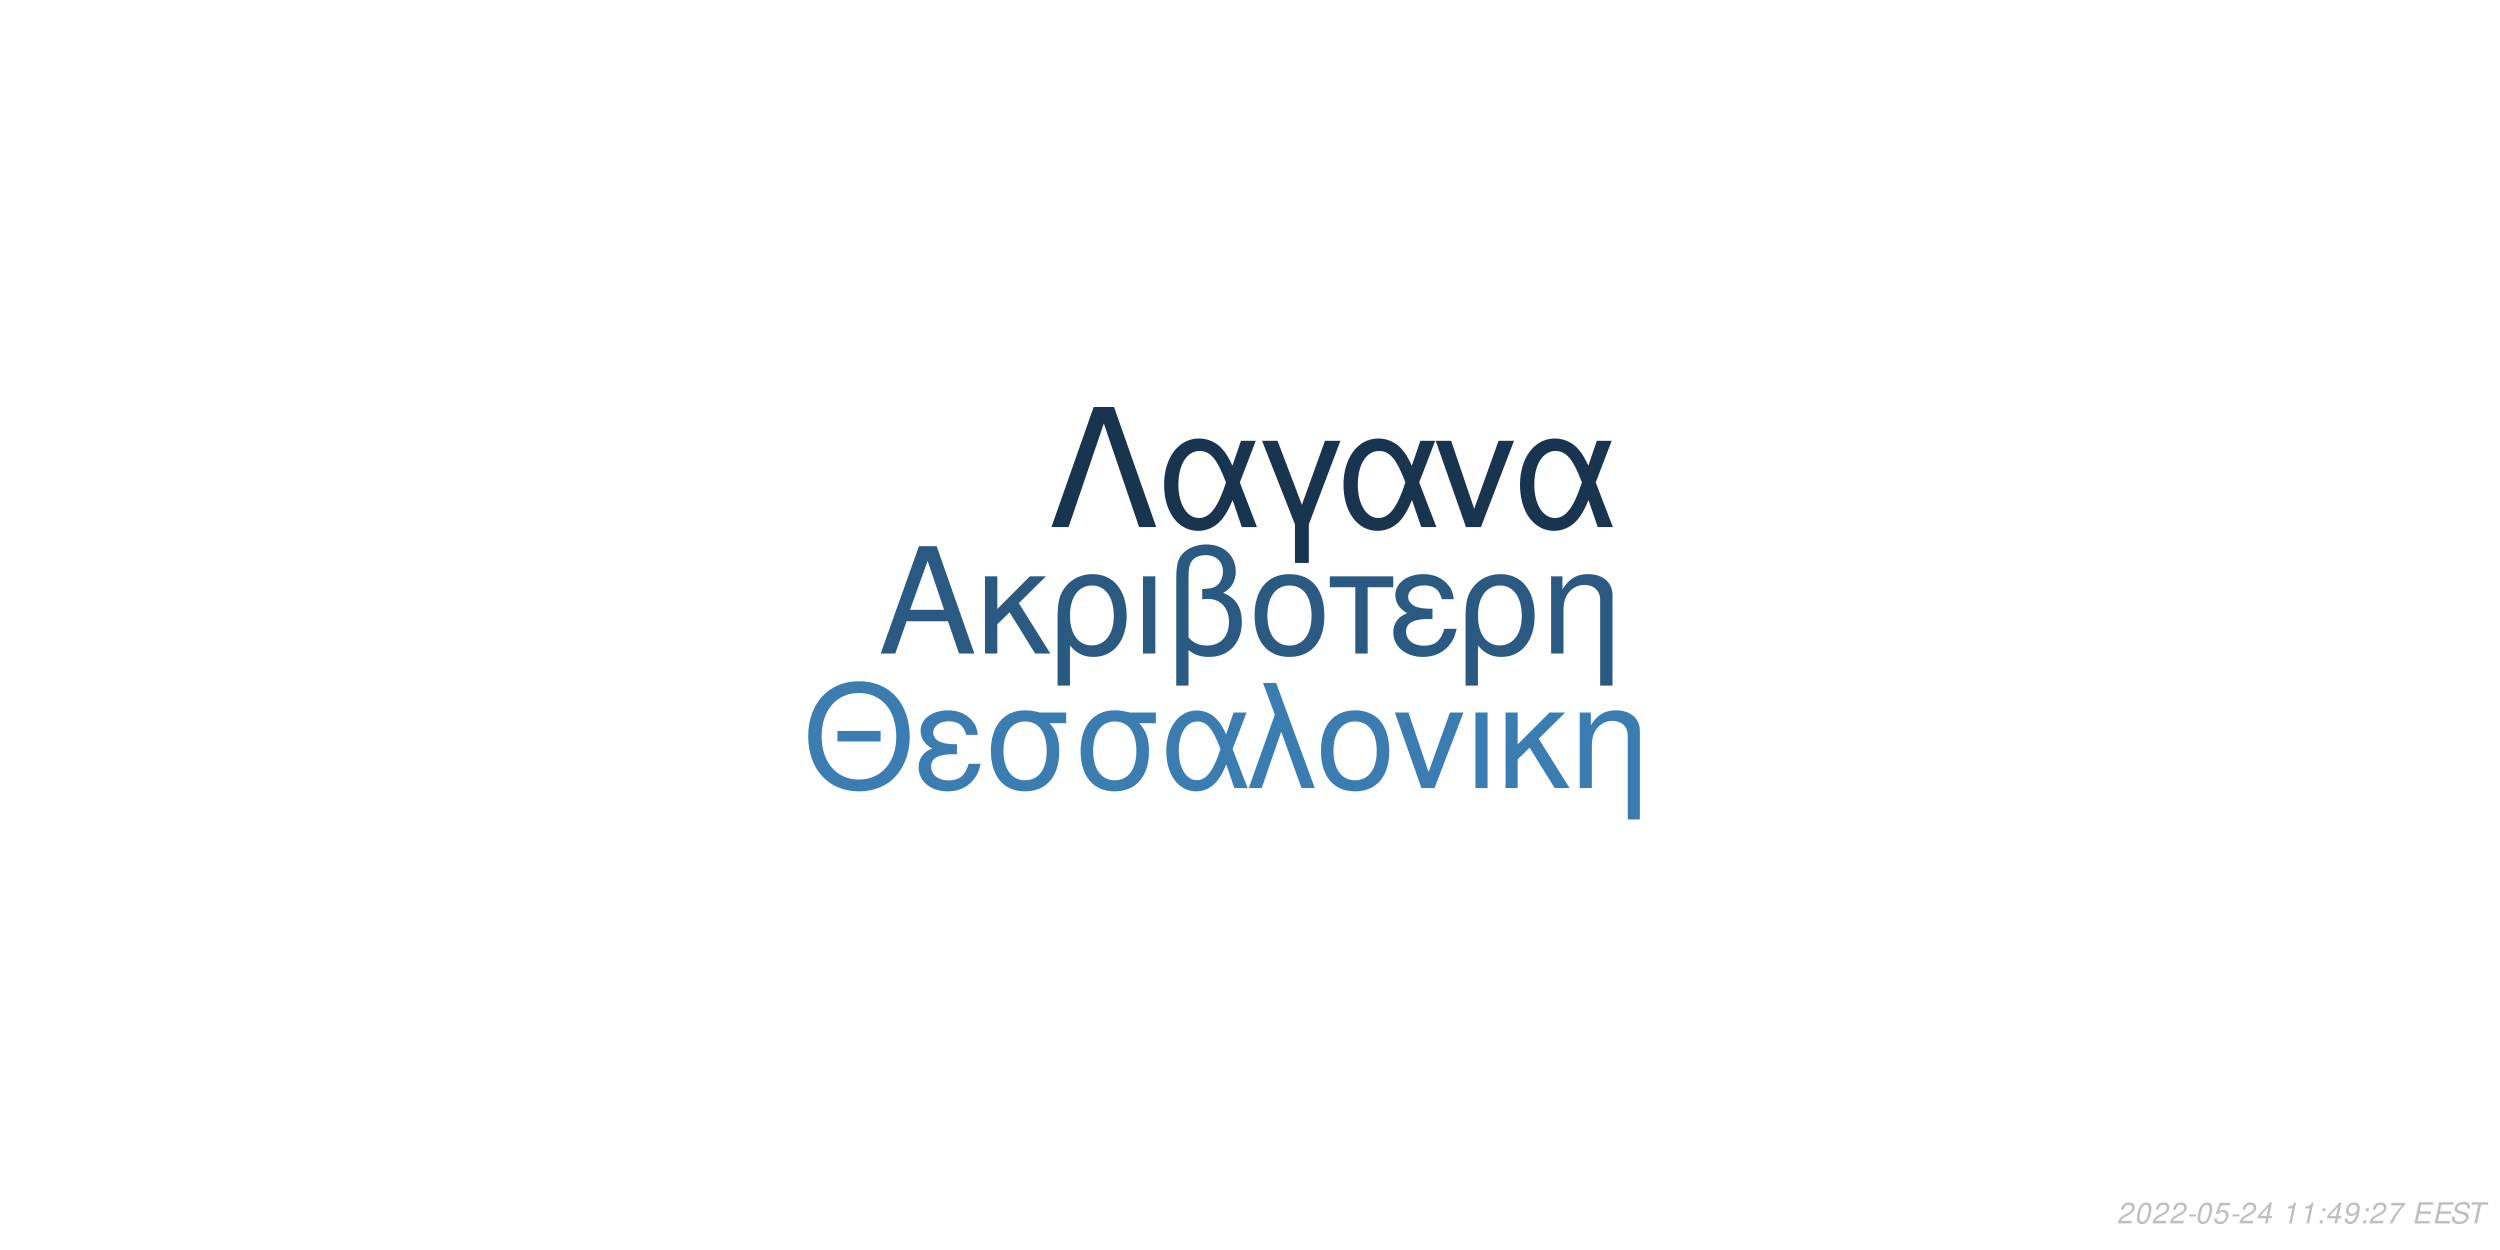
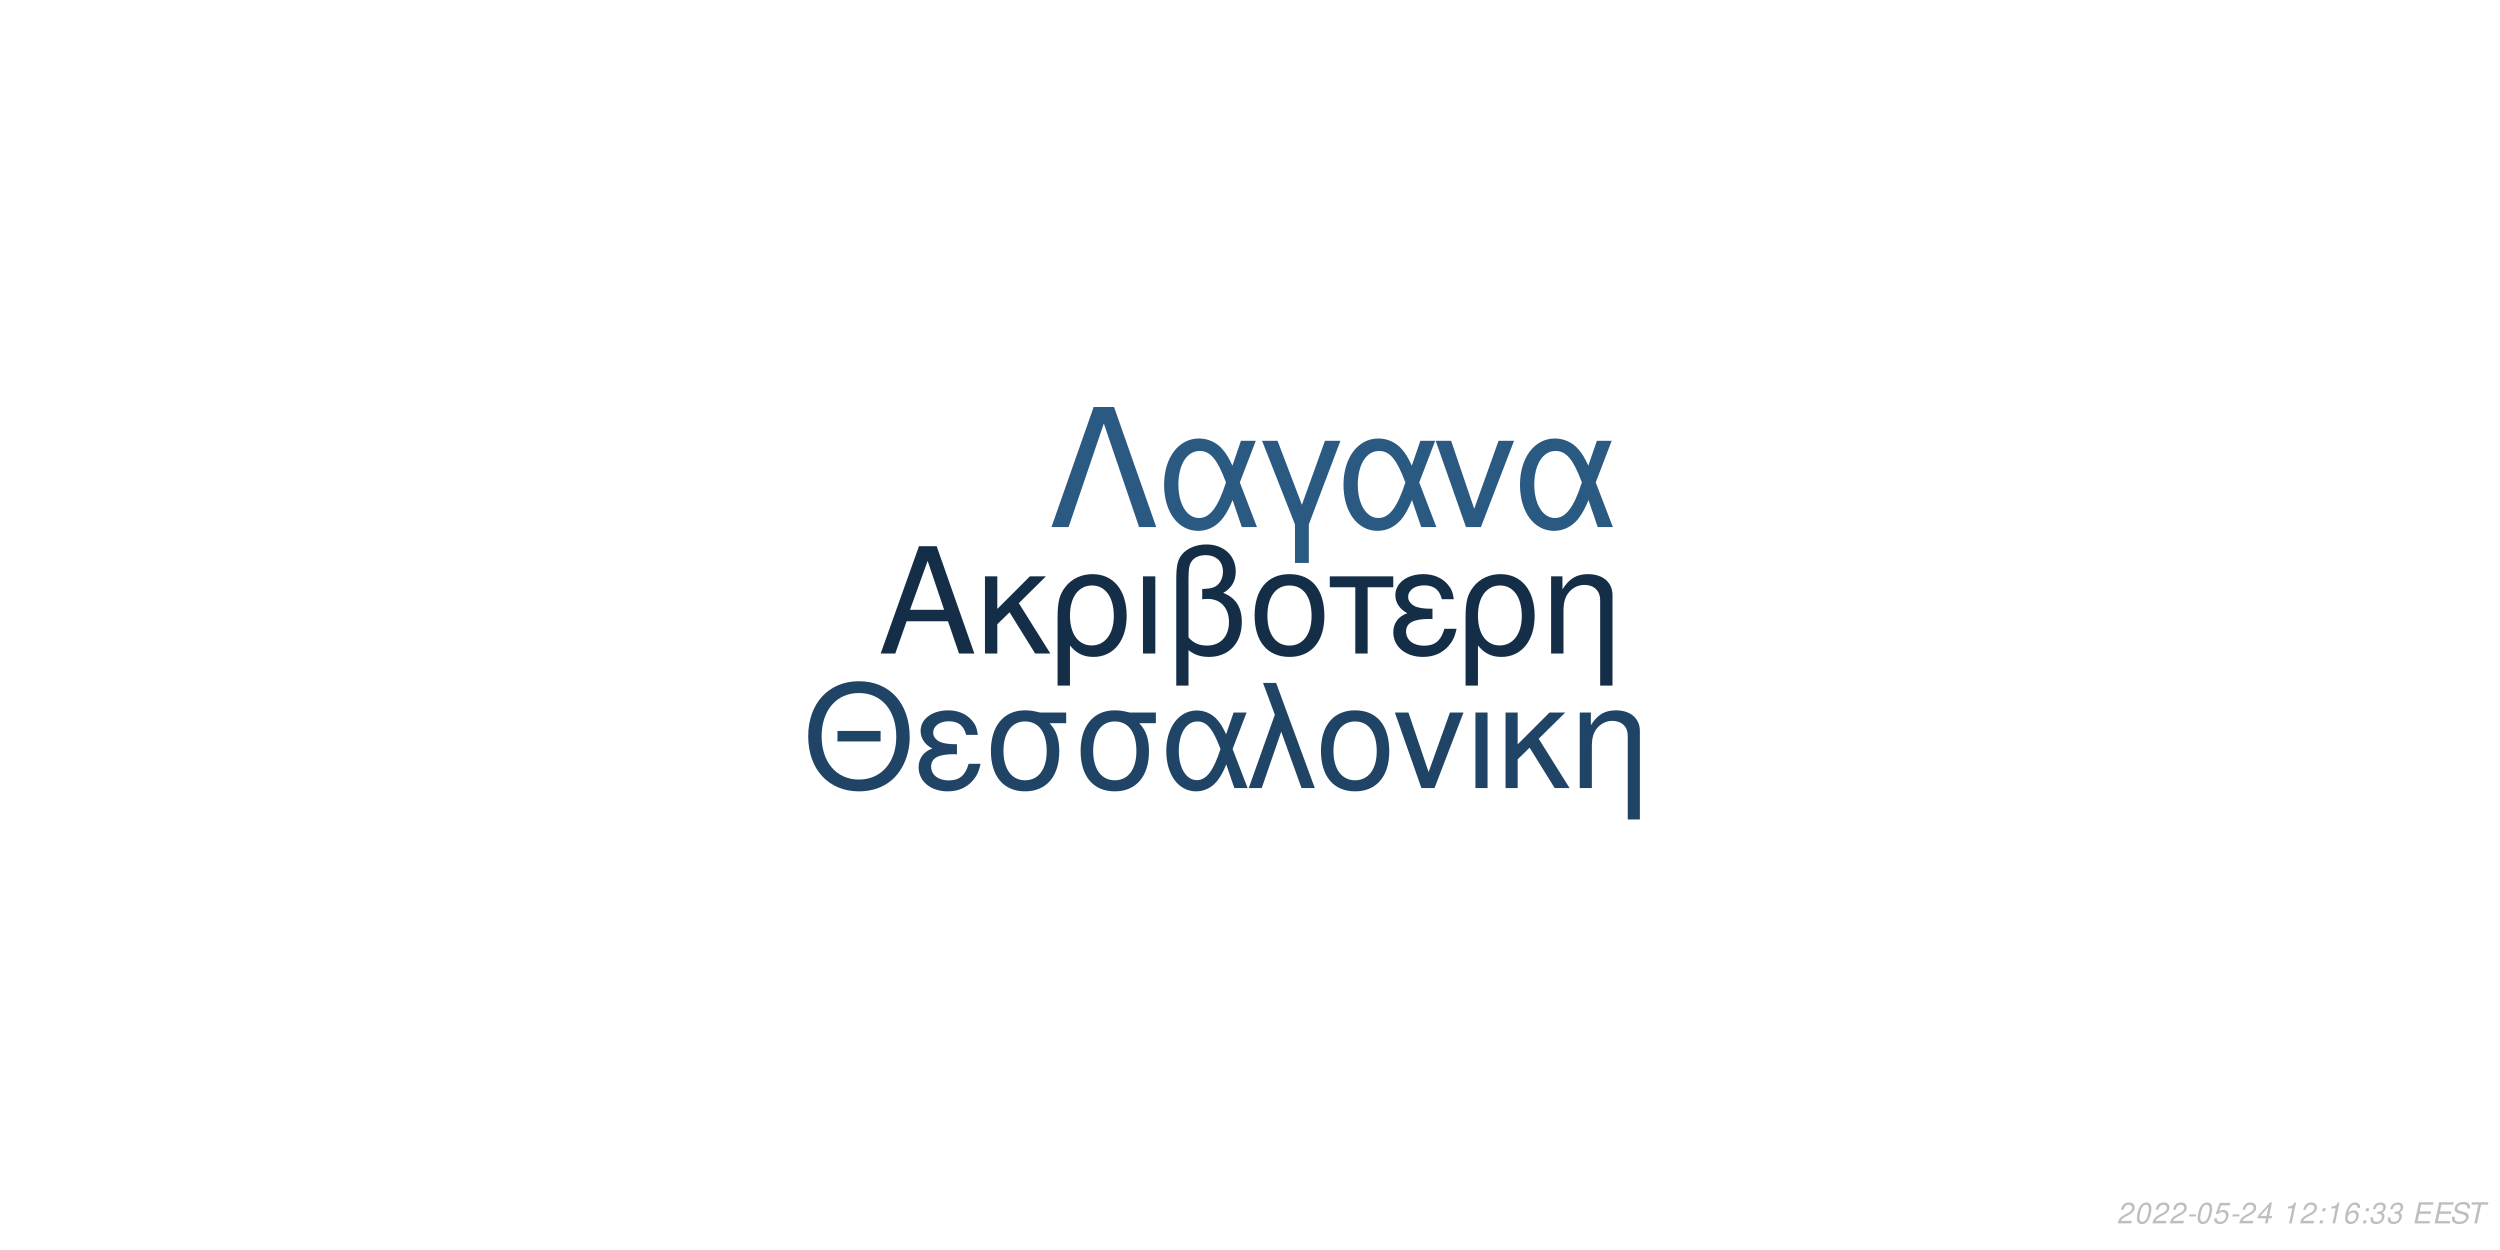
<svg xmlns="http://www.w3.org/2000/svg" xmlns:xlink="http://www.w3.org/1999/xlink" width="864pt" height="432pt" viewBox="0 0 864 432" version="1.1">
  <defs>
    <g>
      <symbol overflow="visible" id="glyph0-0">
        <path style="stroke:none;" d="" />
      </symbol>
      <symbol overflow="visible" id="glyph0-1">
        <path style="stroke:none;" d="M 24.125 -11.141 L 27.938 0 L 33.234 0 L 20.203 -37.094 L 14.094 -37.094 L 0.859 0 L 5.906 0 L 9.828 -11.141 Z M 22.797 -15.109 L 11 -15.109 L 17.094 -32.016 Z M 22.797 -15.109 " />
      </symbol>
      <symbol overflow="visible" id="glyph0-2">
        <path style="stroke:none;" d="M 7.172 -15.422 L 7.172 -26.672 L 2.906 -26.672 L 2.906 0 L 7.172 0 L 7.172 -10.125 L 11.406 -14.25 L 20.25 0 L 25.5 0 L 14.609 -17.406 L 23.969 -26.672 L 18.422 -26.672 Z M 7.172 -15.422 " />
      </symbol>
      <symbol overflow="visible" id="glyph0-3">
        <path style="stroke:none;" d="M 3 11.094 L 7.281 11.094 L 7.281 -2.797 C 9.516 -0.047 11.953 1.172 15.375 1.172 C 22.344 1.172 26.875 -4.422 26.875 -13.031 C 26.875 -21.891 22.297 -27.438 15.062 -27.438 C 11.297 -27.438 7.984 -25.906 5.797 -23.156 C 3.672 -20.516 3 -17.969 3 -12.359 Z M 14.906 -23.516 C 19.547 -23.516 22.438 -19.438 22.438 -12.922 C 22.438 -6.812 19.391 -2.797 14.812 -2.797 C 10.172 -2.797 7.281 -6.766 7.281 -13.125 C 7.281 -19.484 10.234 -23.516 14.906 -23.516 Z M 14.906 -23.516 " />
      </symbol>
      <symbol overflow="visible" id="glyph0-4">
        <path style="stroke:none;" d="M 3.516 0 L 7.781 0 L 7.781 -26.672 L 3.516 -26.672 Z M 3.516 0 " />
      </symbol>
      <symbol overflow="visible" id="glyph0-5">
        <path style="stroke:none;" d="M 4.016 11.094 L 8.25 11.094 L 8.25 -1.172 C 10.172 0.406 12.422 1.172 15.312 1.172 C 22.188 1.172 26.672 -3.609 26.672 -10.891 C 26.672 -15.984 24.578 -19.234 20.25 -20.969 C 23.109 -22.547 24.578 -25.031 24.578 -28.344 C 24.578 -33.844 20.406 -37.703 14.453 -37.703 C 10.938 -37.703 7.734 -36.391 6 -34.25 C 4.484 -32.422 4.016 -30.328 4.016 -25.391 Z M 8.25 -25.656 C 8.25 -29.359 8.5 -30.844 9.469 -32.062 C 10.375 -33.281 12.156 -34 14.094 -34 C 17.812 -34 20.156 -31.812 20.156 -28.297 C 20.156 -25.953 18.984 -23.812 17.297 -23.047 C 16.281 -22.547 15.469 -22.438 12.984 -22.297 L 12.984 -18.781 C 13.734 -18.828 14.344 -18.875 14.969 -18.875 C 19.344 -18.875 22.234 -15.719 22.234 -10.891 C 22.234 -5.906 19.281 -2.75 14.656 -2.75 C 11.953 -2.75 9.922 -3.609 8.25 -5.594 Z M 8.25 -25.656 " />
      </symbol>
      <symbol overflow="visible" id="glyph0-6">
        <path style="stroke:none;" d="M 14.094 -27.438 C 6.562 -27.438 2.094 -22.094 2.094 -13.125 C 2.094 -4.125 6.562 1.172 14.141 1.172 C 21.672 1.172 26.203 -4.172 26.203 -12.922 C 26.203 -22.188 21.828 -27.438 14.094 -27.438 Z M 14.141 -23.516 C 18.938 -23.516 21.781 -19.594 21.781 -12.984 C 21.781 -6.672 18.828 -2.75 14.141 -2.75 C 9.422 -2.75 6.516 -6.672 6.516 -13.125 C 6.516 -19.594 9.422 -23.516 14.141 -23.516 Z M 14.141 -23.516 " />
      </symbol>
      <symbol overflow="visible" id="glyph0-7">
        <path style="stroke:none;" d="M 7.891 0 L 12.156 0 L 12.156 -22.906 L 21.016 -22.906 L 21.016 -26.672 L -0.922 -26.672 L -0.922 -22.906 L 7.891 -22.906 Z M 7.891 0 " />
      </symbol>
      <symbol overflow="visible" id="glyph0-8">
        <path style="stroke:none;" d="M 14.562 -15.469 C 11.344 -15.469 9.562 -15.781 8.297 -16.438 C 6.922 -17.203 6.156 -18.328 6.156 -19.547 C 6.156 -21.891 8.453 -23.562 11.656 -23.562 C 15.062 -23.562 16.953 -22.094 17.812 -18.781 L 21.938 -18.781 C 21.578 -21.266 21.062 -22.5 19.797 -23.922 C 17.812 -26.203 14.906 -27.438 11.453 -27.438 C 5.797 -27.438 1.734 -24.375 1.734 -20.203 C 1.734 -17.609 3.156 -15.375 5.859 -13.938 C 2.797 -12.875 1.016 -10.484 1.016 -7.328 C 1.016 -2.391 5.297 1.172 11.25 1.172 C 14.969 1.172 17.906 -0.109 20.156 -2.641 C 21.578 -4.328 22.297 -5.797 22.906 -8.547 L 18.672 -8.547 C 17.5 -4.422 15.422 -2.703 11.609 -2.703 C 7.938 -2.703 5.438 -4.688 5.438 -7.578 C 5.438 -10.578 7.938 -11.953 13.484 -11.953 C 13.641 -11.953 14.094 -11.953 14.562 -11.906 Z M 14.562 -15.469 " />
      </symbol>
      <symbol overflow="visible" id="glyph0-9">
        <path style="stroke:none;" d="M 3.562 -26.672 L 3.562 0 L 7.844 0 L 7.844 -14.703 C 7.844 -17.906 8.5 -19.891 10.031 -21.531 C 11.406 -22.953 13.188 -23.719 15.062 -23.719 C 18.375 -23.719 20.516 -21.672 20.516 -18.469 L 20.516 11.094 L 24.781 11.094 L 24.781 -20.156 C 24.781 -24.578 21.469 -27.438 16.328 -27.438 C 12.359 -27.438 9.828 -25.906 7.484 -22.188 L 7.484 -26.672 Z M 3.562 -26.672 " />
      </symbol>
      <symbol overflow="visible" id="glyph1-0">
        <path style="stroke:none;" d="" />
      </symbol>
      <symbol overflow="visible" id="glyph1-1">
        <path style="stroke:none;" d="M 26.859 -19.734 L 11.953 -19.734 L 11.953 -16.094 L 26.859 -16.094 Z M 19.328 -36.922 C 8.922 -36.922 1.844 -29.25 1.844 -17.891 C 1.844 -6.484 8.875 1.141 19.391 1.141 C 23.812 1.141 27.703 -0.203 30.641 -2.688 C 34.578 -6.031 36.922 -11.656 36.922 -17.594 C 36.922 -29.297 30 -36.922 19.328 -36.922 Z M 19.328 -32.844 C 27.203 -32.844 32.281 -26.906 32.281 -17.688 C 32.281 -8.922 27.062 -2.938 19.391 -2.938 C 11.609 -2.938 6.484 -8.922 6.484 -17.891 C 6.484 -26.859 11.609 -32.844 19.328 -32.844 Z M 19.328 -32.844 " />
      </symbol>
      <symbol overflow="visible" id="glyph1-2">
        <path style="stroke:none;" d="M 14.25 -15.141 C 11.109 -15.141 9.375 -15.453 8.125 -16.094 C 6.781 -16.844 6.031 -17.938 6.031 -19.141 C 6.031 -21.422 8.266 -23.078 11.406 -23.078 C 14.75 -23.078 16.594 -21.625 17.438 -18.391 L 21.469 -18.391 C 21.125 -20.828 20.625 -22.031 19.391 -23.422 C 17.438 -25.656 14.594 -26.859 11.219 -26.859 C 5.688 -26.859 1.688 -23.875 1.688 -19.781 C 1.688 -17.234 3.094 -15.047 5.734 -13.656 C 2.734 -12.609 1 -10.266 1 -7.172 C 1 -2.344 5.188 1.141 11.016 1.141 C 14.656 1.141 17.547 -0.094 19.734 -2.594 C 21.125 -4.234 21.828 -5.688 22.422 -8.375 L 18.281 -8.375 C 17.141 -4.328 15.094 -2.641 11.359 -2.641 C 7.766 -2.641 5.328 -4.578 5.328 -7.422 C 5.328 -10.359 7.766 -11.703 13.203 -11.703 C 13.359 -11.703 13.797 -11.703 14.25 -11.656 Z M 14.25 -15.141 " />
      </symbol>
      <symbol overflow="visible" id="glyph1-3">
        <path style="stroke:none;" d="M 29 -26.109 L 19.938 -26.109 C 17.594 -26.703 16.438 -26.859 14.703 -26.859 C 7.469 -26.859 2.984 -21.469 2.984 -12.859 C 2.984 -4.031 7.375 1.141 14.797 1.141 C 22.172 1.141 26.609 -4.078 26.609 -12.656 C 26.609 -17.047 25.656 -19.828 23.266 -22.422 L 29 -22.422 Z M 14.797 -23.016 C 19.531 -23.016 22.266 -19.234 22.266 -12.75 C 22.266 -6.531 19.438 -2.688 14.797 -2.688 C 10.172 -2.688 7.328 -6.531 7.328 -12.859 C 7.328 -19.188 10.172 -23.016 14.797 -23.016 Z M 14.797 -23.016 " />
      </symbol>
      <symbol overflow="visible" id="glyph1-4">
        <path style="stroke:none;" d="M 29.344 -26.109 L 24.859 -26.109 L 22.266 -18.578 C 21.125 -21.031 20.484 -22.125 19.328 -23.469 C 17.547 -25.609 14.906 -26.812 12.156 -26.812 C 5.984 -26.812 1.594 -20.984 1.594 -12.812 C 1.594 -4.578 5.828 1.141 11.906 1.141 C 14.953 1.141 17.734 -0.344 19.625 -3.047 C 20.672 -4.531 21.281 -5.688 22.328 -8.172 L 25.109 0 L 29.703 0 L 24.516 -13.5 Z M 20.328 -13.5 C 17.891 -5.922 15.453 -2.734 12.156 -2.734 C 8.516 -2.734 5.922 -6.922 5.922 -12.812 C 5.922 -18.938 8.516 -23.016 12.359 -23.016 C 15.594 -23.016 17.688 -20.531 20.328 -13.5 Z M 20.328 -13.5 " />
      </symbol>
      <symbol overflow="visible" id="glyph1-5">
        <path style="stroke:none;" d="M 1.094 0 L 5.578 0 L 12.312 -19.484 L 19.328 0 L 23.922 0 L 10.562 -36.328 L 6.031 -36.328 L 10.109 -25.359 Z M 1.094 0 " />
      </symbol>
      <symbol overflow="visible" id="glyph1-6">
        <path style="stroke:none;" d="M 13.797 -26.859 C 6.422 -26.859 2.047 -21.625 2.047 -12.859 C 2.047 -4.031 6.422 1.141 13.859 1.141 C 21.234 1.141 25.656 -4.078 25.656 -12.656 C 25.656 -21.719 21.375 -26.859 13.797 -26.859 Z M 13.859 -23.016 C 18.531 -23.016 21.328 -19.188 21.328 -12.703 C 21.328 -6.531 18.438 -2.688 13.859 -2.688 C 9.219 -2.688 6.375 -6.531 6.375 -12.859 C 6.375 -19.188 9.219 -23.016 13.859 -23.016 Z M 13.859 -23.016 " />
      </symbol>
      <symbol overflow="visible" id="glyph1-7">
        <path style="stroke:none;" d="M 14.297 0 L 24.312 -26.109 L 19.625 -26.109 L 12.25 -5.531 L 5.281 -26.109 L 0.594 -26.109 L 9.766 0 Z M 14.297 0 " />
      </symbol>
      <symbol overflow="visible" id="glyph1-8">
        <path style="stroke:none;" d="M 3.438 0 L 7.625 0 L 7.625 -26.109 L 3.438 -26.109 Z M 3.438 0 " />
      </symbol>
      <symbol overflow="visible" id="glyph1-9">
        <path style="stroke:none;" d="M 7.031 -15.094 L 7.031 -26.109 L 2.844 -26.109 L 2.844 0 L 7.031 0 L 7.031 -9.922 L 11.156 -13.953 L 19.828 0 L 24.969 0 L 14.297 -17.047 L 23.469 -26.109 L 18.031 -26.109 Z M 7.031 -15.094 " />
      </symbol>
      <symbol overflow="visible" id="glyph1-10">
        <path style="stroke:none;" d="M 3.484 -26.109 L 3.484 0 L 7.672 0 L 7.672 -14.406 C 7.672 -17.547 8.328 -19.484 9.812 -21.078 C 11.156 -22.469 12.906 -23.219 14.75 -23.219 C 17.984 -23.219 20.078 -21.234 20.078 -18.094 L 20.078 10.859 L 24.266 10.859 L 24.266 -19.734 C 24.266 -24.062 21.031 -26.859 16 -26.859 C 12.109 -26.859 9.609 -25.359 7.328 -21.719 L 7.328 -26.109 Z M 3.484 -26.109 " />
      </symbol>
      <symbol overflow="visible" id="glyph2-0">
        <path style="stroke:none;" d="" />
      </symbol>
      <symbol overflow="visible" id="glyph2-1">
        <path style="stroke:none;" d="M 22.531 -41.484 L 15.484 -41.484 L 0.906 0 L 6.828 0 L 19 -35.797 L 31.188 0 L 37.109 0 Z M 22.531 -41.484 " />
      </symbol>
      <symbol overflow="visible" id="glyph2-2">
        <path style="stroke:none;" d="M 33.516 -29.812 L 28.391 -29.812 L 25.438 -21.219 C 24.125 -24.016 23.391 -25.266 22.078 -26.797 C 20.031 -29.25 17.016 -30.609 13.891 -30.609 C 6.828 -30.609 1.828 -23.953 1.828 -14.625 C 1.828 -5.234 6.656 1.312 13.594 1.312 C 17.078 1.312 20.266 -0.391 22.422 -3.469 C 23.609 -5.172 24.297 -6.484 25.5 -9.328 L 28.688 0 L 33.922 0 L 28 -15.422 Z M 23.219 -15.422 C 20.422 -6.766 17.641 -3.125 13.891 -3.125 C 9.734 -3.125 6.766 -7.906 6.766 -14.625 C 6.766 -21.625 9.734 -26.297 14.109 -26.297 C 17.812 -26.297 20.203 -23.453 23.219 -15.422 Z M 23.219 -15.422 " />
      </symbol>
      <symbol overflow="visible" id="glyph2-3">
        <path style="stroke:none;" d="M 12.062 12.406 L 16.844 12.406 L 16.844 -0.906 L 27.766 -29.812 L 22.422 -29.812 L 14.453 -7.688 L 6.031 -29.812 L 0.688 -29.812 L 12.062 -0.906 Z M 12.062 12.406 " />
      </symbol>
      <symbol overflow="visible" id="glyph2-4">
        <path style="stroke:none;" d="M 16.328 0 L 27.766 -29.812 L 22.422 -29.812 L 14 -6.312 L 6.031 -29.812 L 0.688 -29.812 L 11.156 0 Z M 16.328 0 " />
      </symbol>
      <symbol overflow="visible" id="glyph3-0">
        <path style="stroke:none;" d="" />
      </symbol>
      <symbol overflow="visible" id="glyph3-1">
        <path style="stroke:none;" d="M 5.234 -0.875 L 1.469 -0.875 C 1.641 -1.375 2.203 -1.891 3.109 -2.344 L 4.234 -2.938 C 5.562 -3.625 6.219 -4.469 6.219 -5.484 C 6.219 -5.938 6.062 -6.359 5.797 -6.656 C 5.469 -7.047 4.984 -7.234 4.312 -7.234 C 2.766 -7.234 1.891 -6.453 1.484 -4.734 L 2.375 -4.734 C 2.484 -5.188 2.609 -5.484 2.797 -5.75 C 3.094 -6.203 3.609 -6.453 4.188 -6.453 C 4.891 -6.453 5.344 -6.031 5.344 -5.375 C 5.344 -4.703 4.859 -4.094 4.016 -3.656 L 2.984 -3.125 C 1.234 -2.188 0.797 -1.656 0.344 -0.016 L 5.047 -0.016 Z M 5.234 -0.875 " />
      </symbol>
      <symbol overflow="visible" id="glyph3-2">
        <path style="stroke:none;" d="M 4.203 -7.234 C 3.375 -7.234 2.688 -6.812 2.125 -5.984 C 1.484 -5.047 0.984 -3.188 0.984 -1.734 C 0.984 -1.109 1.172 -0.562 1.484 -0.266 C 1.797 0.047 2.281 0.234 2.766 0.234 C 3.625 0.234 4.281 -0.156 4.859 -1.016 C 5.516 -1.953 6 -3.797 6 -5.266 C 6 -6.5 5.328 -7.234 4.203 -7.234 Z M 4.094 -6.453 C 4.734 -6.453 5.125 -5.984 5.125 -5.156 C 5.125 -4.203 4.781 -2.625 4.406 -1.812 C 3.984 -0.938 3.516 -0.547 2.875 -0.547 C 2.25 -0.547 1.875 -1.031 1.875 -1.828 C 1.875 -2.797 2.203 -4.344 2.594 -5.203 C 2.984 -6.047 3.453 -6.453 4.094 -6.453 Z M 4.094 -6.453 " />
      </symbol>
      <symbol overflow="visible" id="glyph3-3">
        <path style="stroke:none;" d="M 3.516 -3.125 L 1.125 -3.125 L 0.969 -2.406 L 3.359 -2.406 Z M 3.516 -3.125 " />
      </symbol>
      <symbol overflow="visible" id="glyph3-4">
        <path style="stroke:none;" d="M 6.297 -7.094 L 2.594 -7.094 L 1.234 -3.234 L 2.047 -3.234 C 2.656 -3.766 2.938 -3.906 3.531 -3.906 C 4.328 -3.906 4.797 -3.453 4.797 -2.688 C 4.797 -1.438 3.969 -0.547 2.828 -0.547 C 2.031 -0.547 1.609 -0.938 1.578 -1.734 L 0.703 -1.734 L 0.703 -1.516 C 0.703 -0.938 0.844 -0.547 1.188 -0.266 C 1.562 0.062 2.078 0.234 2.703 0.234 C 3.656 0.234 4.391 -0.156 4.984 -0.922 C 5.422 -1.5 5.672 -2.234 5.672 -2.953 C 5.672 -4 4.938 -4.672 3.812 -4.672 C 3.328 -4.672 2.906 -4.547 2.406 -4.234 L 3.109 -6.219 L 6.109 -6.219 Z M 6.297 -7.094 " />
      </symbol>
      <symbol overflow="visible" id="glyph3-5">
        <path style="stroke:none;" d="M 3.625 -1.75 L 3.266 0 L 4.141 0 L 4.516 -1.75 L 5.562 -1.75 L 5.734 -2.531 L 4.688 -2.531 L 5.688 -7.234 L 5.016 -7.234 L 0.844 -2.672 L 0.641 -1.75 Z M 3.797 -2.531 L 1.594 -2.531 L 4.469 -5.703 Z M 3.797 -2.531 " />
      </symbol>
      <symbol overflow="visible" id="glyph3-6">
        <path style="stroke:none;" d="" />
      </symbol>
      <symbol overflow="visible" id="glyph3-7">
        <path style="stroke:none;" d="M 3.703 -5.188 L 2.594 0 L 3.469 0 L 5.016 -7.234 L 4.438 -7.234 C 3.906 -6.156 3.688 -6.016 2.234 -5.812 L 2.109 -5.188 Z M 3.703 -5.188 " />
      </symbol>
      <symbol overflow="visible" id="glyph3-8">
        <path style="stroke:none;" d="M 2.359 -1.031 L 1.312 -1.031 L 1.094 0 L 2.141 0 Z M 3.266 -5.234 L 2.219 -5.234 L 2 -4.203 L 3.047 -4.203 Z M 3.266 -5.234 " />
      </symbol>
      <symbol overflow="visible" id="glyph3-9">
-         <path style="stroke:none;" d="M 0.844 -1.656 C 0.844 -1.547 0.844 -1.438 0.844 -1.375 C 0.844 -0.406 1.531 0.234 2.578 0.234 C 3.203 0.234 3.766 0.016 4.297 -0.438 C 4.938 -1 5.312 -1.656 5.594 -2.719 C 5.844 -3.672 6.016 -4.766 6.016 -5.375 C 6.016 -5.844 5.844 -6.328 5.547 -6.656 C 5.203 -7.031 4.703 -7.234 4.062 -7.234 C 2.516 -7.234 1.297 -5.938 1.297 -4.266 C 1.297 -3.203 1.984 -2.547 3.047 -2.547 C 3.484 -2.547 3.953 -2.672 4.281 -2.891 C 4.406 -2.984 4.547 -3.078 4.828 -3.344 C 4.438 -1.484 3.703 -0.547 2.703 -0.547 C 2.109 -0.547 1.719 -0.938 1.719 -1.547 L 1.719 -1.656 Z M 3.953 -6.453 C 4.625 -6.453 5.141 -5.953 5.141 -5.281 C 5.141 -4.188 4.312 -3.312 3.297 -3.312 C 2.594 -3.312 2.172 -3.734 2.172 -4.453 C 2.172 -5.562 2.984 -6.453 3.953 -6.453 Z M 3.953 -6.453 " />
+         <path style="stroke:none;" d="M 6.125 -5.344 L 6.141 -5.625 C 6.141 -6.609 5.453 -7.234 4.391 -7.234 C 3.438 -7.234 2.641 -6.719 2.016 -5.703 C 1.422 -4.781 0.938 -2.953 0.938 -1.688 C 0.938 -0.516 1.688 0.234 2.859 0.234 C 3.703 0.234 4.438 -0.156 5 -0.875 C 5.406 -1.422 5.672 -2.156 5.672 -2.766 C 5.672 -3.812 4.969 -4.5 3.906 -4.5 C 3.234 -4.5 2.672 -4.234 2.094 -3.625 C 2.406 -5.375 3.234 -6.453 4.25 -6.453 C 4.703 -6.453 5.062 -6.234 5.172 -5.844 C 5.203 -5.719 5.234 -5.578 5.25 -5.344 Z M 3.656 -3.734 C 4.344 -3.734 4.797 -3.281 4.797 -2.625 C 4.797 -1.469 3.984 -0.547 2.984 -0.547 C 2.297 -0.547 1.812 -1.047 1.812 -1.766 C 1.812 -2.859 2.625 -3.734 3.656 -3.734 Z M 3.656 -3.734 " />
      </symbol>
      <symbol overflow="visible" id="glyph3-10">
-         <path style="stroke:none;" d="M 6.703 -7.094 L 1.953 -7.094 L 1.766 -6.219 L 5.594 -6.219 C 3.344 -3.688 2.266 -2.109 1.375 0 L 2.344 0 C 3.031 -1.906 4.828 -4.594 6.547 -6.281 Z M 6.703 -7.094 " />
+         <path style="stroke:none;" d="M 2.922 -3.312 C 3.125 -3.344 3.234 -3.344 3.375 -3.344 C 4.203 -3.344 4.688 -3 4.688 -2.406 C 4.688 -1.312 3.906 -0.547 2.781 -0.547 C 2.047 -0.547 1.594 -0.938 1.594 -1.562 C 1.594 -1.719 1.609 -1.844 1.656 -2.094 L 0.766 -2.094 C 0.734 -1.797 0.719 -1.641 0.719 -1.469 C 0.719 -0.375 1.406 0.234 2.641 0.234 C 3.547 0.234 4.297 -0.078 4.812 -0.656 C 5.266 -1.156 5.562 -1.875 5.562 -2.547 C 5.562 -3.125 5.344 -3.453 4.797 -3.734 C 5.641 -4.234 6.016 -4.844 6.016 -5.734 C 6.016 -6.656 5.312 -7.234 4.203 -7.234 C 3.375 -7.234 2.672 -6.938 2.188 -6.375 C 1.891 -6.031 1.703 -5.641 1.516 -4.906 L 2.391 -4.906 C 2.5 -5.359 2.594 -5.594 2.734 -5.812 C 3.047 -6.234 3.516 -6.453 4.078 -6.453 C 4.734 -6.453 5.141 -6.125 5.141 -5.578 C 5.141 -5.188 5.016 -4.797 4.797 -4.547 C 4.516 -4.234 4 -4.062 3.266 -4.062 L 3.078 -4.062 Z M 2.922 -3.312 " />
      </symbol>
      <symbol overflow="visible" id="glyph3-11">
        <path style="stroke:none;" d="M 2.547 -3.312 L 6.5 -3.312 L 6.688 -4.141 L 2.719 -4.141 L 3.219 -6.469 L 7.344 -6.469 L 7.516 -7.297 L 2.453 -7.297 L 0.906 0 L 6.125 0 L 6.297 -0.812 L 2.016 -0.812 Z M 2.547 -3.312 " />
      </symbol>
      <symbol overflow="visible" id="glyph3-12">
        <path style="stroke:none;" d="M 7.062 -5.156 C 7.125 -5.438 7.141 -5.562 7.141 -5.703 C 7.141 -6.156 6.938 -6.594 6.594 -6.891 C 6.188 -7.25 5.656 -7.406 4.875 -7.406 C 3.844 -7.406 3.047 -7.125 2.5 -6.562 C 2.094 -6.141 1.781 -5.438 1.781 -4.922 C 1.781 -4.297 2.219 -3.766 2.891 -3.562 L 4.594 -3.094 C 5.406 -2.859 5.734 -2.578 5.734 -2.094 C 5.734 -1.781 5.547 -1.406 5.266 -1.141 C 4.844 -0.766 4.266 -0.578 3.453 -0.578 C 2.328 -0.578 1.812 -0.984 1.812 -1.906 C 1.812 -2.047 1.812 -2.125 1.844 -2.312 L 0.984 -2.312 C 0.906 -2.062 0.891 -1.906 0.891 -1.688 C 0.891 -0.484 1.797 0.234 3.297 0.234 C 4.359 0.234 5.234 -0.062 5.812 -0.609 C 6.344 -1.078 6.688 -1.797 6.688 -2.375 C 6.688 -2.641 6.609 -2.906 6.453 -3.156 C 6.234 -3.5 5.938 -3.703 5.469 -3.828 L 3.75 -4.312 C 2.984 -4.547 2.734 -4.734 2.734 -5.188 C 2.734 -5.547 2.875 -5.844 3.188 -6.109 C 3.547 -6.438 4.031 -6.594 4.703 -6.594 C 5.266 -6.594 5.688 -6.484 5.906 -6.297 C 6.094 -6.125 6.219 -5.797 6.219 -5.516 C 6.219 -5.422 6.203 -5.344 6.188 -5.156 Z M 7.062 -5.156 " />
      </symbol>
      <symbol overflow="visible" id="glyph3-13">
        <path style="stroke:none;" d="M 4.938 -6.469 L 7.312 -6.469 L 7.484 -7.297 L 1.75 -7.297 L 1.578 -6.469 L 3.984 -6.469 L 2.609 0 L 3.547 0 Z M 4.938 -6.469 " />
      </symbol>
    </g>
  </defs>
  <g id="surface1">
    <rect x="0" y="0" width="864" height="432" style="fill:rgb(100%,100%,100%);fill-opacity:1;stroke:none;" />
-     <g style="fill:rgb(16.471%,34.902%,50.588%);fill-opacity:1;">
+     <g style="fill:rgb(8.235%,18.039%,28.235%);fill-opacity:1;">
      <use xlink:href="#glyph0-1" x="303.5" y="225.861" />
      <use xlink:href="#glyph0-2" x="337.5" y="225.861" />
      <use xlink:href="#glyph0-3" x="362.5" y="225.861" />
      <use xlink:href="#glyph0-4" x="391.5" y="225.861" />
      <use xlink:href="#glyph0-5" x="402.5" y="225.861" />
      <use xlink:href="#glyph0-6" x="431.5" y="225.861" />
      <use xlink:href="#glyph0-7" x="460.5" y="225.861" />
      <use xlink:href="#glyph0-8" x="480.5" y="225.861" />
      <use xlink:href="#glyph0-3" x="503.5" y="225.861" />
      <use xlink:href="#glyph0-9" x="532.5" y="225.861" />
    </g>
-     <g style="fill:rgb(23.529%,49.02%,69.412%);fill-opacity:1;">
+     <g style="fill:rgb(12.549%,26.667%,39.608%);fill-opacity:1;">
      <use xlink:href="#glyph1-1" x="277.473" y="272.354" />
      <use xlink:href="#glyph1-2" x="316.473" y="272.354" />
      <use xlink:href="#glyph1-3" x="339.473" y="272.354" />
      <use xlink:href="#glyph1-3" x="370.473" y="272.354" />
      <use xlink:href="#glyph1-4" x="401.473" y="272.354" />
      <use xlink:href="#glyph1-5" x="430.473" y="272.354" />
      <use xlink:href="#glyph1-6" x="454.473" y="272.354" />
      <use xlink:href="#glyph1-7" x="481.473" y="272.354" />
      <use xlink:href="#glyph1-8" x="506.473" y="272.354" />
      <use xlink:href="#glyph1-9" x="517.473" y="272.354" />
      <use xlink:href="#glyph1-10" x="542.473" y="272.354" />
    </g>
-     <g style="fill:rgb(9.412%,20.392%,30.98%);fill-opacity:1;">
+     <g style="fill:rgb(16.471%,34.902%,50.588%);fill-opacity:1;">
      <use xlink:href="#glyph2-1" x="362.484" y="182.152" />
      <use xlink:href="#glyph2-2" x="400.484" y="182.152" />
      <use xlink:href="#glyph2-3" x="435.484" y="182.152" />
      <use xlink:href="#glyph2-2" x="462.484" y="182.152" />
      <use xlink:href="#glyph2-4" x="495.484" y="182.152" />
      <use xlink:href="#glyph2-2" x="523.484" y="182.152" />
    </g>
    <g style="fill:rgb(74.51%,74.51%,74.51%);fill-opacity:1;">
      <use xlink:href="#glyph3-1" x="731.52" y="422.81" />
      <use xlink:href="#glyph3-2" x="737.52" y="422.81" />
      <use xlink:href="#glyph3-1" x="743.52" y="422.81" />
      <use xlink:href="#glyph3-1" x="749.52" y="422.81" />
      <use xlink:href="#glyph3-3" x="755.52" y="422.81" />
      <use xlink:href="#glyph3-2" x="758.52" y="422.81" />
      <use xlink:href="#glyph3-4" x="764.52" y="422.81" />
      <use xlink:href="#glyph3-3" x="770.52" y="422.81" />
      <use xlink:href="#glyph3-1" x="773.52" y="422.81" />
      <use xlink:href="#glyph3-5" x="779.52" y="422.81" />
      <use xlink:href="#glyph3-6" x="785.52" y="422.81" />
      <use xlink:href="#glyph3-7" x="788.52" y="422.81" />
-       <use xlink:href="#glyph3-7" x="794.52" y="422.81" />
+       <use xlink:href="#glyph3-1" x="794.52" y="422.81" />
      <use xlink:href="#glyph3-8" x="800.52" y="422.81" />
-       <use xlink:href="#glyph3-5" x="803.52" y="422.81" />
+       <use xlink:href="#glyph3-7" x="803.52" y="422.81" />
      <use xlink:href="#glyph3-9" x="809.52" y="422.81" />
      <use xlink:href="#glyph3-8" x="815.52" y="422.81" />
-       <use xlink:href="#glyph3-1" x="818.52" y="422.81" />
+       <use xlink:href="#glyph3-10" x="818.52" y="422.81" />
      <use xlink:href="#glyph3-10" x="824.52" y="422.81" />
      <use xlink:href="#glyph3-6" x="830.52" y="422.81" />
      <use xlink:href="#glyph3-11" x="833.52" y="422.81" />
      <use xlink:href="#glyph3-11" x="840.52" y="422.81" />
      <use xlink:href="#glyph3-12" x="846.52" y="422.81" />
      <use xlink:href="#glyph3-13" x="852.52" y="422.81" />
    </g>
  </g>
</svg>
